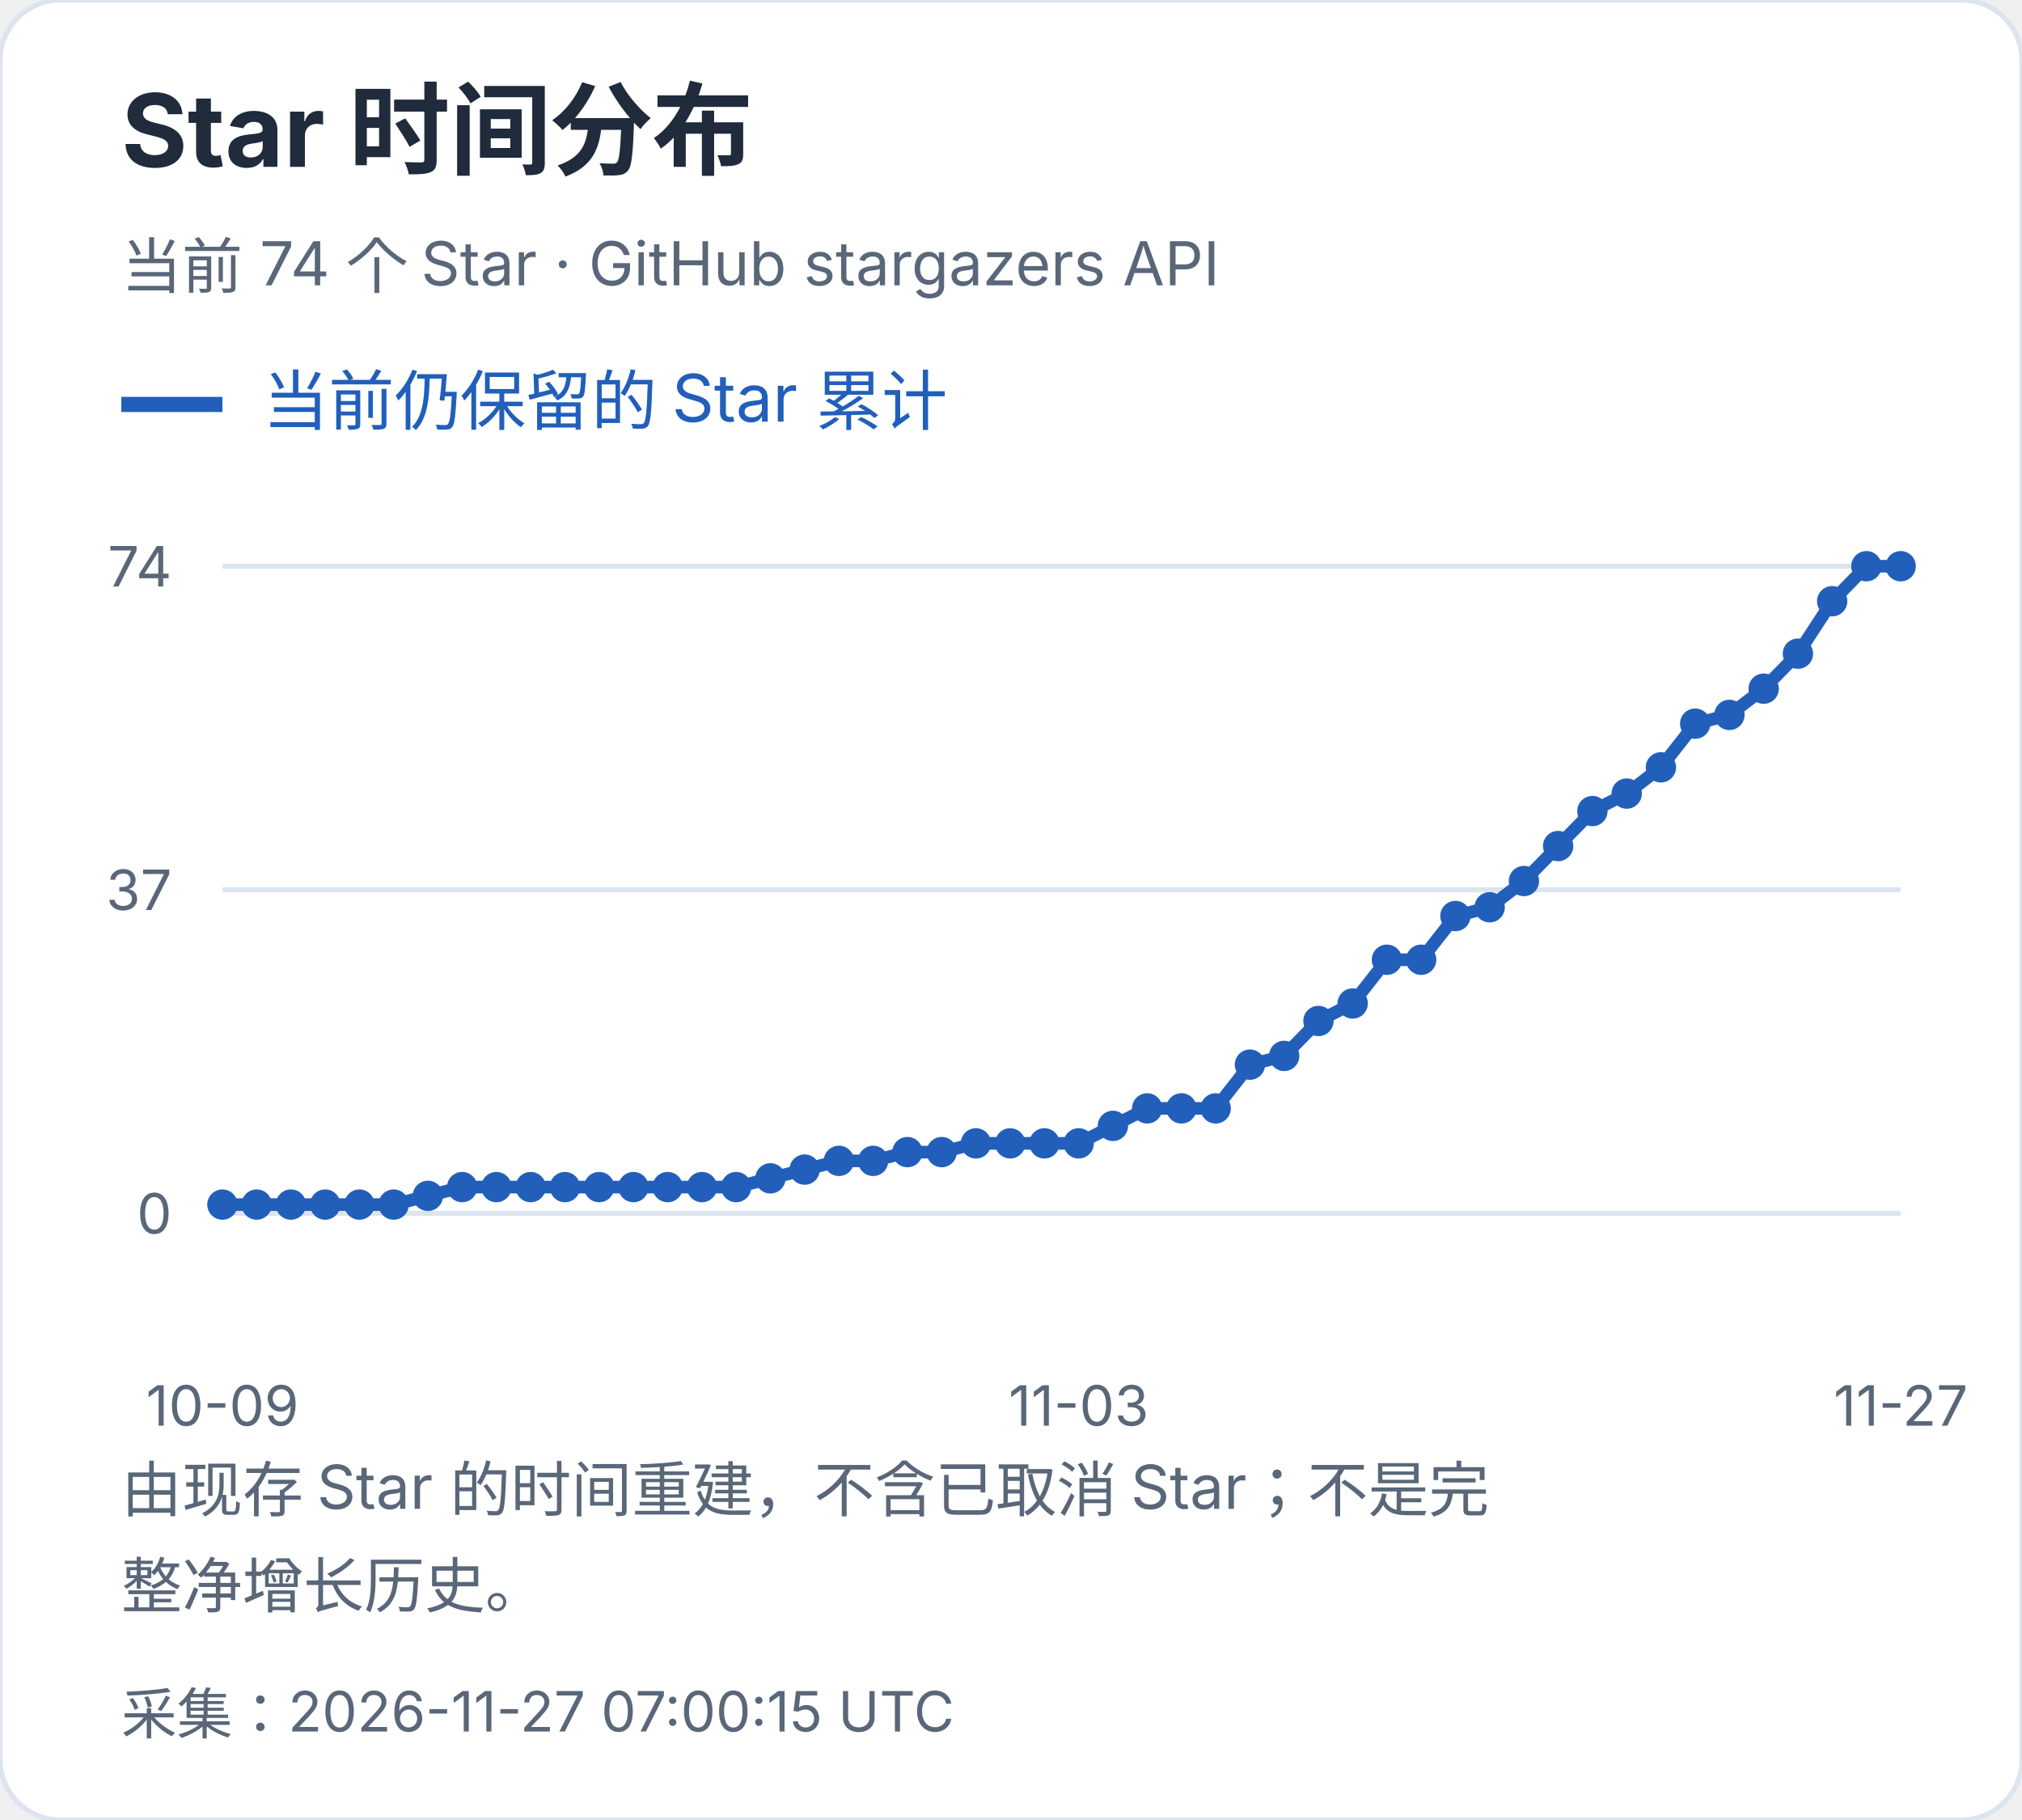
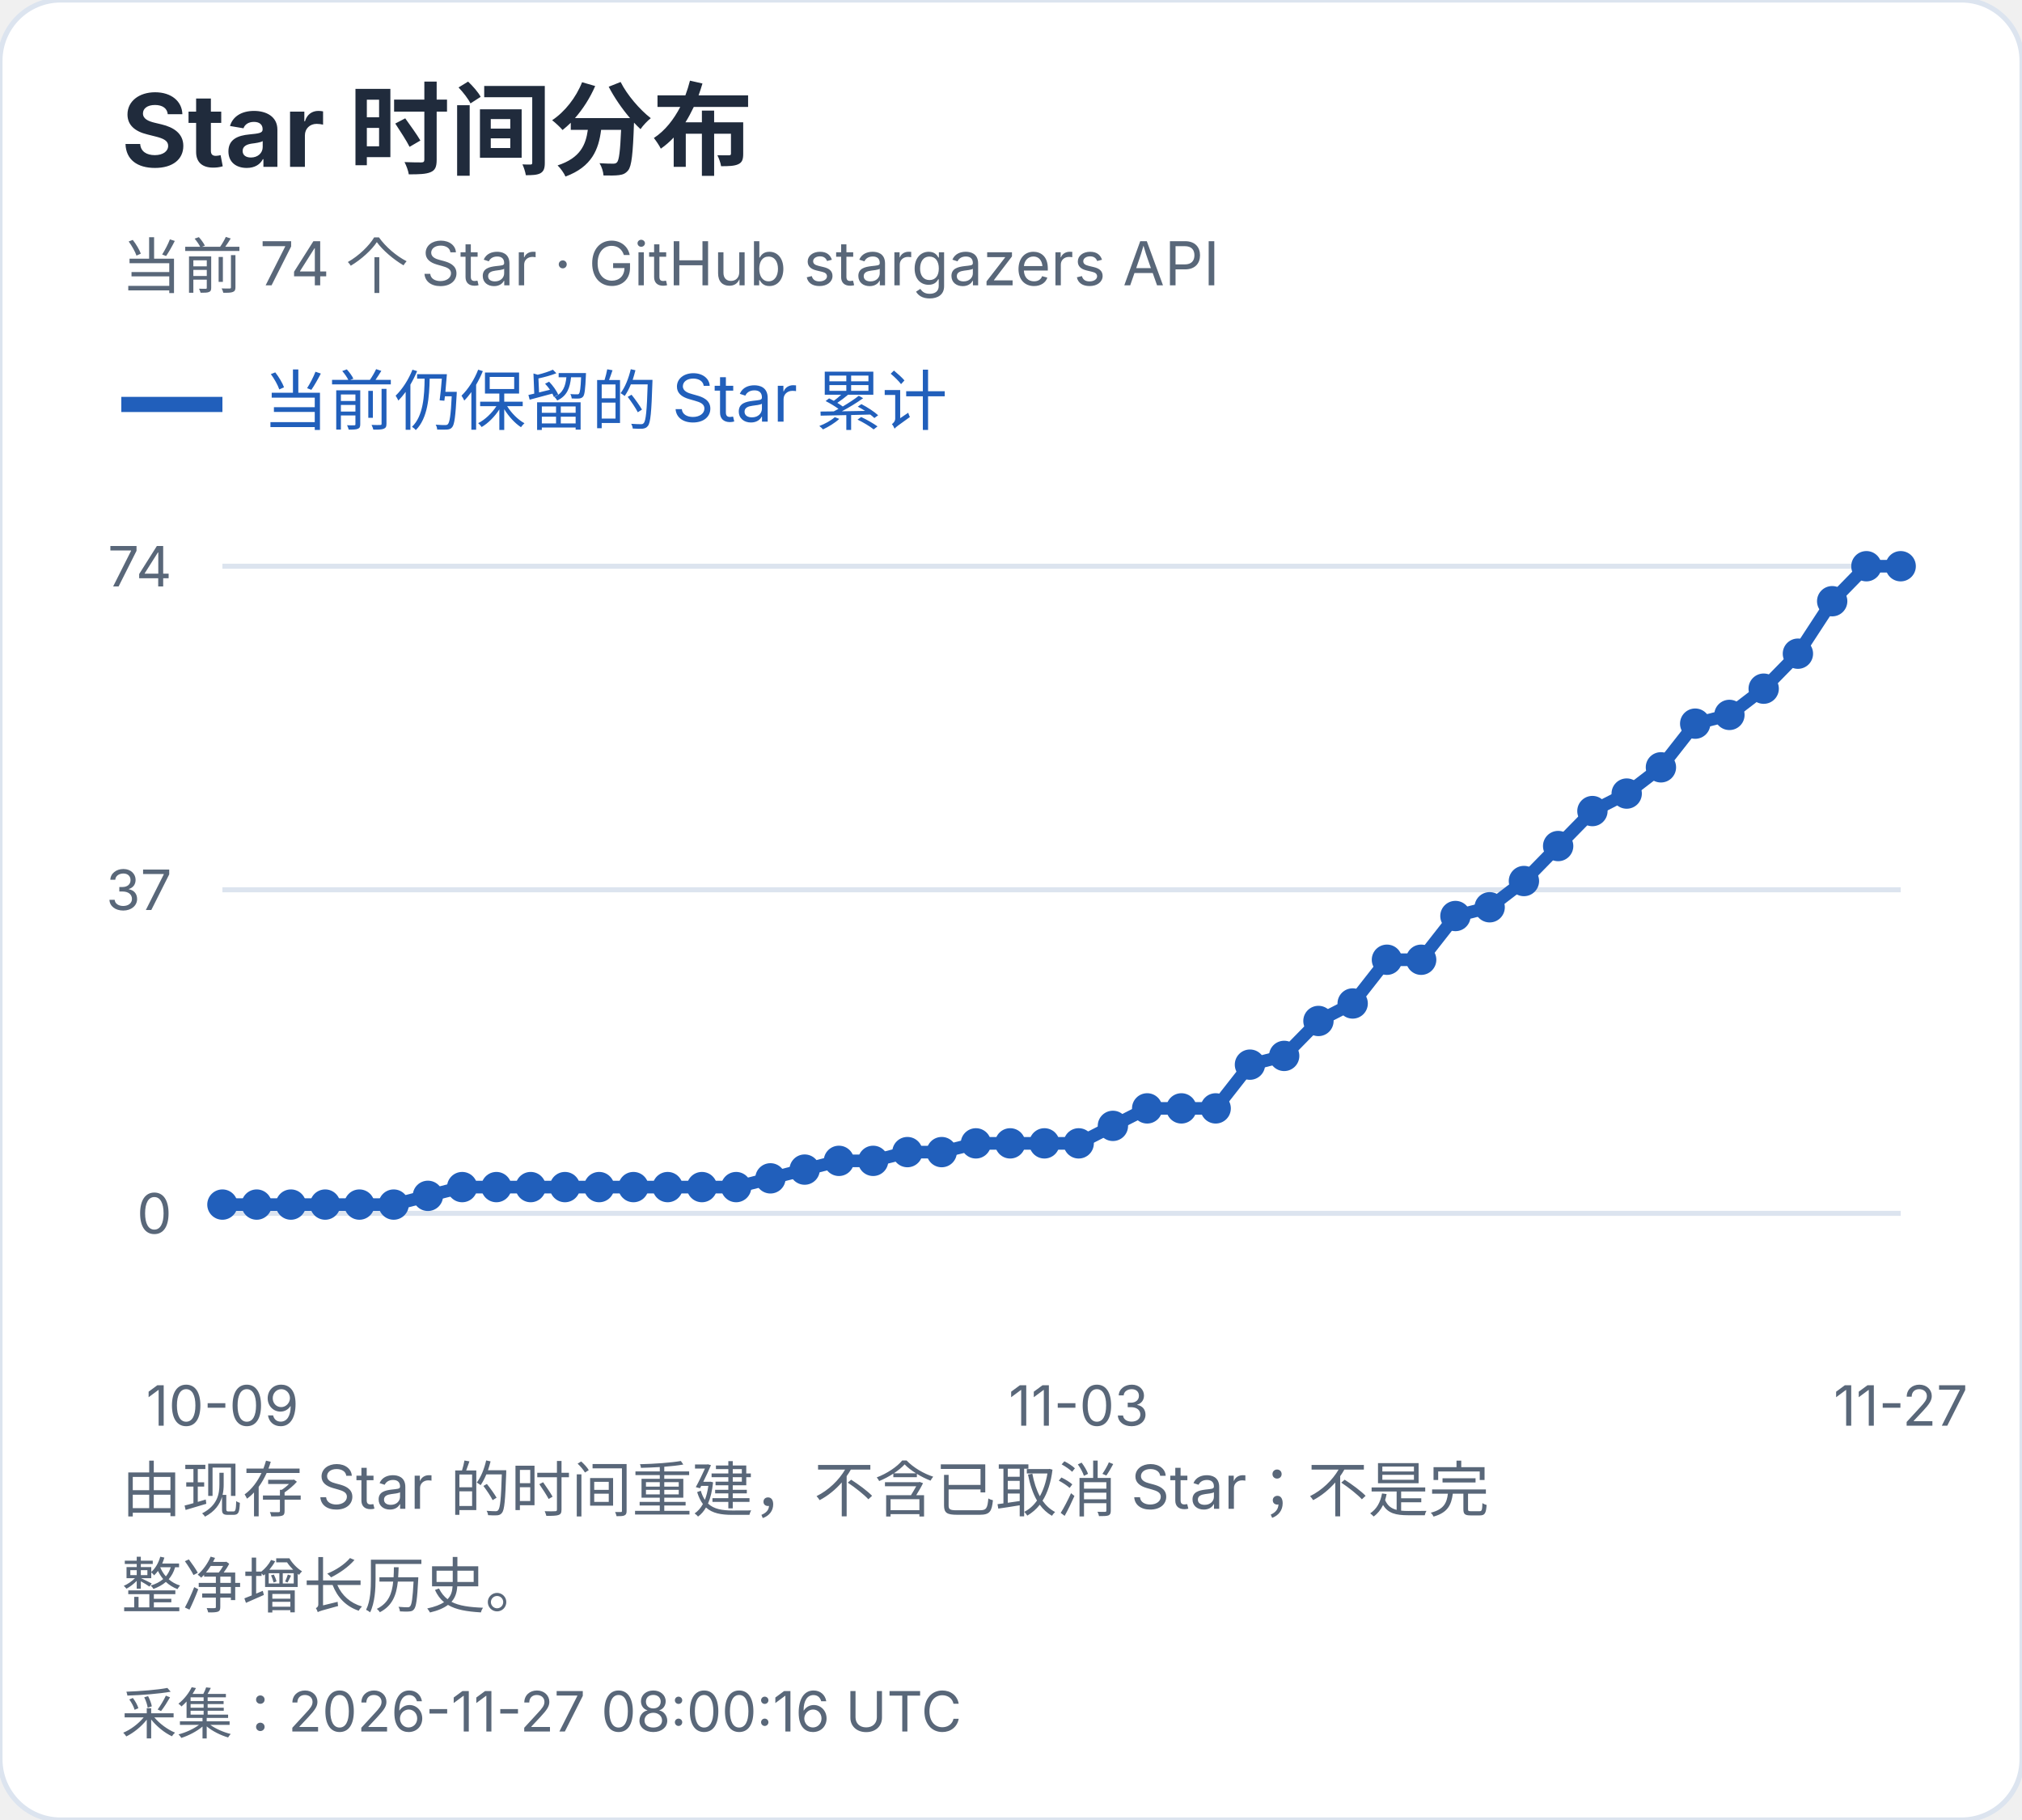
<svg xmlns="http://www.w3.org/2000/svg" width="400" height="360" viewBox="0 0 400 360" role="img" aria-label="Star 时间分布">
  <style>text{font-family:-apple-system,BlinkMacSystemFont,"Segoe UI","PingFang SC","Microsoft YaHei",sans-serif;font-variant-numeric:tabular-nums}</style>
  <rect width="400" height="360" rx="12" fill="white" stroke="#dce4ef" />
  <text x="24" y="33" font-size="20" fill="#202b3c" font-weight="650" text-anchor="start">Star 时间分布</text>
  <text x="24" y="57" font-size="12" fill="#596779" font-weight="400" text-anchor="start">当前 74 个 Star · GitHub stargazers API</text>
  <path d="M24 80h20" stroke="#215fbb" stroke-width="3" />
  <text x="52" y="84" font-size="13" fill="#215fbb" font-weight="400" text-anchor="start">当前仍保留的 Star 累计</text>
  <path d="M44 240.0H376" stroke="#dce4ef" />
  <text x="34" y="244.0" font-size="11" fill="#596779" font-weight="400" text-anchor="end">0</text>
  <path d="M44 176.0H376" stroke="#dce4ef" />
  <text x="34" y="180.0" font-size="11" fill="#596779" font-weight="400" text-anchor="end">37</text>
  <path d="M44 112.0H376" stroke="#dce4ef" />
  <text x="34" y="116.0" font-size="11" fill="#596779" font-weight="400" text-anchor="end">74</text>
  <circle cx="44.00" cy="238.27" r="3" fill="#215fbb" />
  <circle cx="50.78" cy="238.27" r="3" fill="#215fbb" />
  <circle cx="57.55" cy="238.27" r="3" fill="#215fbb" />
  <circle cx="64.33" cy="238.27" r="3" fill="#215fbb" />
  <circle cx="71.10" cy="238.27" r="3" fill="#215fbb" />
  <circle cx="77.88" cy="238.27" r="3" fill="#215fbb" />
  <circle cx="84.65" cy="236.54" r="3" fill="#215fbb" />
  <circle cx="91.43" cy="234.81" r="3" fill="#215fbb" />
  <circle cx="98.20" cy="234.81" r="3" fill="#215fbb" />
  <circle cx="104.98" cy="234.81" r="3" fill="#215fbb" />
  <circle cx="111.76" cy="234.81" r="3" fill="#215fbb" />
  <circle cx="118.53" cy="234.81" r="3" fill="#215fbb" />
  <circle cx="125.31" cy="234.81" r="3" fill="#215fbb" />
  <circle cx="132.08" cy="234.81" r="3" fill="#215fbb" />
  <circle cx="138.86" cy="234.81" r="3" fill="#215fbb" />
  <circle cx="145.63" cy="234.81" r="3" fill="#215fbb" />
  <circle cx="152.41" cy="233.08" r="3" fill="#215fbb" />
  <circle cx="159.18" cy="231.35" r="3" fill="#215fbb" />
  <circle cx="165.96" cy="229.62" r="3" fill="#215fbb" />
  <circle cx="172.73" cy="229.62" r="3" fill="#215fbb" />
  <circle cx="179.51" cy="227.89" r="3" fill="#215fbb" />
  <circle cx="186.29" cy="227.89" r="3" fill="#215fbb" />
  <circle cx="193.06" cy="226.16" r="3" fill="#215fbb" />
  <circle cx="199.84" cy="226.16" r="3" fill="#215fbb" />
  <circle cx="206.61" cy="226.16" r="3" fill="#215fbb" />
  <circle cx="213.39" cy="226.16" r="3" fill="#215fbb" />
  <circle cx="220.16" cy="222.70" r="3" fill="#215fbb" />
  <circle cx="226.94" cy="219.24" r="3" fill="#215fbb" />
  <circle cx="233.71" cy="219.24" r="3" fill="#215fbb" />
  <circle cx="240.49" cy="219.24" r="3" fill="#215fbb" />
  <circle cx="247.27" cy="210.59" r="3" fill="#215fbb" />
  <circle cx="254.04" cy="208.86" r="3" fill="#215fbb" />
  <circle cx="260.82" cy="201.95" r="3" fill="#215fbb" />
  <circle cx="267.59" cy="198.49" r="3" fill="#215fbb" />
  <circle cx="274.37" cy="189.84" r="3" fill="#215fbb" />
  <circle cx="281.14" cy="189.84" r="3" fill="#215fbb" />
  <circle cx="287.92" cy="181.19" r="3" fill="#215fbb" />
  <circle cx="294.69" cy="179.46" r="3" fill="#215fbb" />
  <circle cx="301.47" cy="174.27" r="3" fill="#215fbb" />
  <circle cx="308.24" cy="167.35" r="3" fill="#215fbb" />
  <circle cx="315.02" cy="160.43" r="3" fill="#215fbb" />
  <circle cx="321.80" cy="156.97" r="3" fill="#215fbb" />
  <circle cx="328.57" cy="151.78" r="3" fill="#215fbb" />
  <circle cx="335.35" cy="143.14" r="3" fill="#215fbb" />
  <circle cx="342.12" cy="141.41" r="3" fill="#215fbb" />
  <circle cx="348.90" cy="136.22" r="3" fill="#215fbb" />
  <circle cx="355.67" cy="129.30" r="3" fill="#215fbb" />
  <circle cx="362.45" cy="118.92" r="3" fill="#215fbb" />
  <circle cx="369.22" cy="112.00" r="3" fill="#215fbb" />
  <circle cx="376.00" cy="112.00" r="3" fill="#215fbb" />
  <polyline points="44.00,238.27 50.78,238.27 57.55,238.27 64.33,238.27 71.10,238.27 77.88,238.27 84.65,236.54 91.43,234.81 98.20,234.81 104.98,234.81 111.76,234.81 118.53,234.81 125.31,234.81 132.08,234.81 138.86,234.81 145.63,234.81 152.41,233.08 159.18,231.35 165.96,229.62 172.73,229.62 179.51,227.89 186.29,227.89 193.06,226.16 199.84,226.16 206.61,226.16 213.39,226.16 220.16,222.70 226.94,219.24 233.71,219.24 240.49,219.24 247.27,210.59 254.04,208.86 260.82,201.95 267.59,198.49 274.37,189.84 281.14,189.84 287.92,181.19 294.69,179.46 301.47,174.27 308.24,167.35 315.02,160.43 321.80,156.97 328.57,151.78 335.35,143.14 342.12,141.41 348.90,136.22 355.67,129.30 362.45,118.92 369.22,112.00 376.00,112.00" fill="none" stroke="#215fbb" stroke-width="2.5" />
  <text x="44.0" y="282" font-size="11" fill="#596779" font-weight="400" text-anchor="middle">10-09</text>
  <text x="213.388" y="282" font-size="11" fill="#596779" font-weight="400" text-anchor="middle">11-03</text>
  <text x="376.0" y="282" font-size="11" fill="#596779" font-weight="400" text-anchor="middle">11-27</text>
  <text x="24" y="299" font-size="12" fill="#596779" font-weight="400" text-anchor="start">由现存 Star 的时间重建，不含已取消 Star；不是完</text>
  <text x="24" y="318" font-size="12" fill="#596779" font-weight="400" text-anchor="start">整净增长历史。</text>
-   <text x="24" y="343" font-size="11" fill="#596779" font-weight="400" text-anchor="start">采集：2026-11-27 07:00:15 UTC</text>
+   <text x="24" y="343" font-size="11" fill="#596779" font-weight="400" text-anchor="start">采集：2026-11-27 08:00:16 UTC</text>
</svg>
